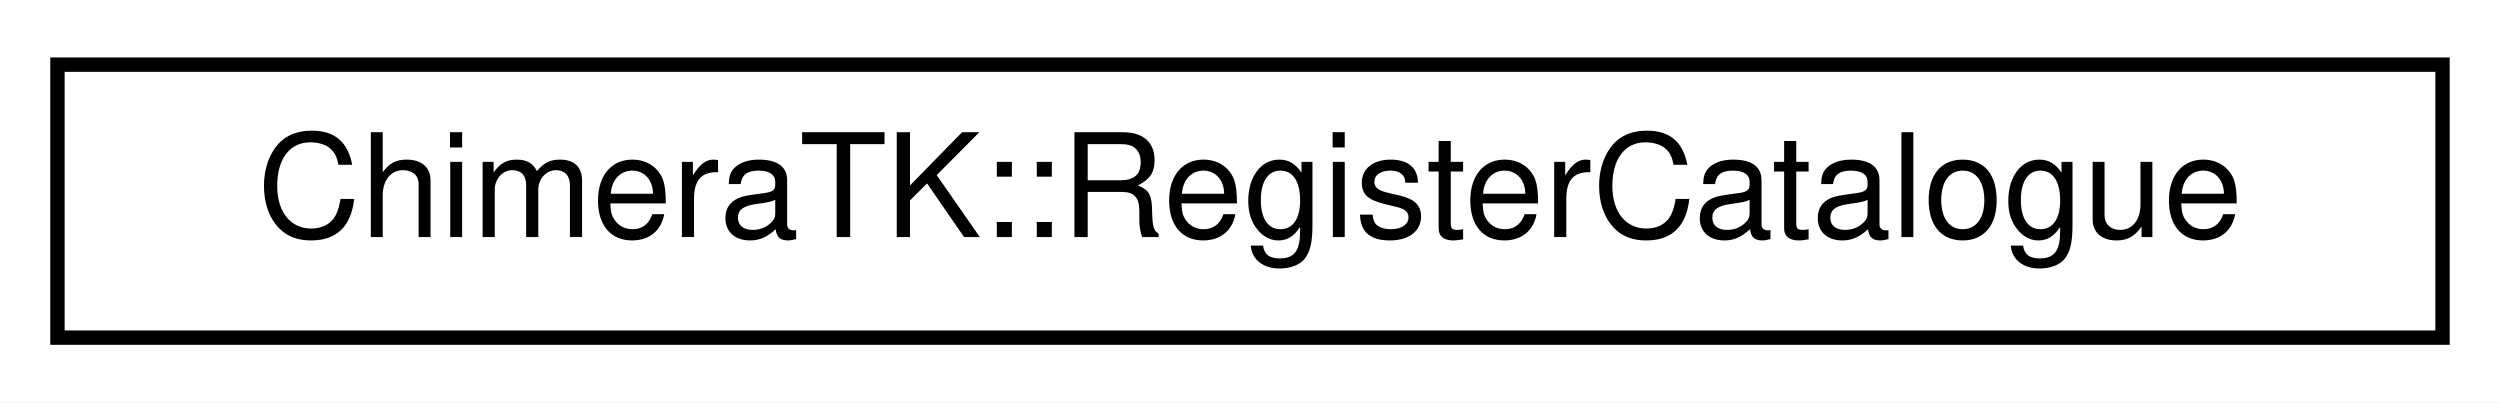
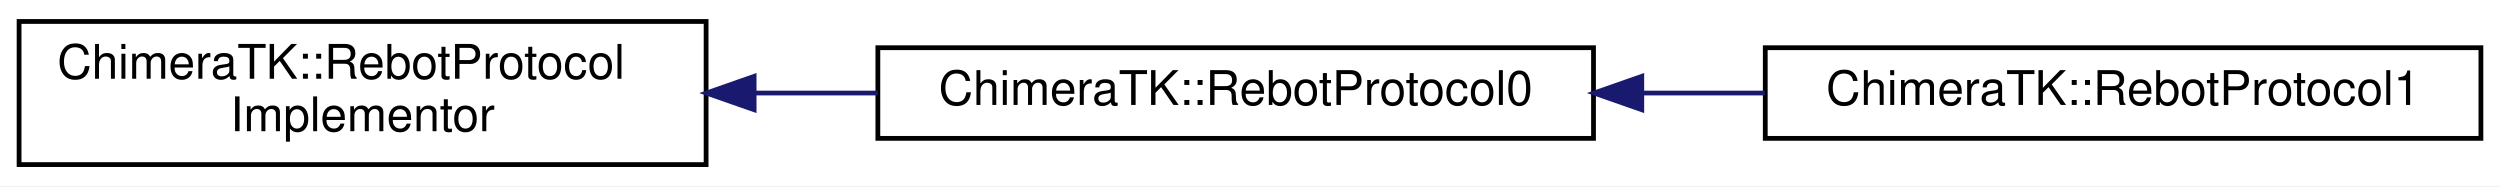
- <svg xmlns="http://www.w3.org/2000/svg" xmlns:xlink="http://www.w3.org/1999/xlink" width="174pt" height="28pt" viewBox="0.00 0.00 174.00 28.00">
-   <g id="graph0" class="graph" transform="scale(1 1) rotate(0) translate(4 24)">
-     <polygon fill="#ffffff" stroke="transparent" points="-4,4 -4,-24 170,-24 170,4 -4,4" />
+ <svg xmlns="http://www.w3.org/2000/svg" xmlns:xlink="http://www.w3.org/1999/xlink" width="524pt" height="39pt" viewBox="0.00 0.00 524.00 39.00">
+   <g id="graph0" class="graph" transform="scale(1 1) rotate(0) translate(4 35)">
+     <polygon fill="#ffffff" stroke="transparent" points="-4,4 -4,-35 520,-35 520,4 -4,4" />
    <g id="node1" class="node">
      <g id="a_node1">
-         <a xlink:href="class_chimera_t_k_1_1_register_catalogue.html" target="_top" xlink:title="Catalogue of register information. ">
-           <polygon fill="#ffffff" stroke="#000000" points="0,-.5 0,-19.5 166,-19.5 166,-.5 0,-.5" />
-           <text text-anchor="middle" x="83" y="-7.5" font-family="Helvetica,sans-Serif" font-size="10.00" fill="#000000">ChimeraTK::RegisterCatalogue</text>
+         <a xlink:href="struct_chimera_t_k_1_1_rebot_protocol_implementor.html" target="_top" xlink:title="This is the base class of the code which implements the ReboT protocol. ">
+           <polygon fill="#ffffff" stroke="#000000" points="0,-.5 0,-30.5 144,-30.5 144,-.5 0,-.5" />
+           <text text-anchor="start" x="8" y="-18.5" font-family="Helvetica,sans-Serif" font-size="10.00" fill="#000000">ChimeraTK::RebotProtocol</text>
+           <text text-anchor="middle" x="72" y="-7.5" font-family="Helvetica,sans-Serif" font-size="10.00" fill="#000000">Implementor</text>
        </a>
      </g>
    </g>
+     <g id="node2" class="node">
+       <g id="a_node2">
+         <a xlink:href="struct_chimera_t_k_1_1_rebot_protocol0.html" target="_top" xlink:title="ChimeraTK::RebotProtocol0">
+           <polygon fill="#ffffff" stroke="#000000" points="180,-6 180,-25 330,-25 330,-6 180,-6" />
+           <text text-anchor="middle" x="255" y="-13" font-family="Helvetica,sans-Serif" font-size="10.00" fill="#000000">ChimeraTK::RebotProtocol0</text>
+         </a>
+       </g>
+     </g>
+     <g id="edge1" class="edge">
+       <path fill="none" stroke="#191970" d="M154.111,-15.5C162.729,-15.5 171.46,-15.5 179.992,-15.5" />
+       <polygon fill="#191970" stroke="#191970" points="154.064,-12 144.064,-15.5 154.064,-19 154.064,-12" />
+     </g>
+     <g id="node3" class="node">
+       <g id="a_node3">
+         <a xlink:href="struct_chimera_t_k_1_1_rebot_protocol1.html" target="_top" xlink:title="ChimeraTK::RebotProtocol1">
+           <polygon fill="#ffffff" stroke="#000000" points="366,-6 366,-25 516,-25 516,-6 366,-6" />
+           <text text-anchor="middle" x="441" y="-13" font-family="Helvetica,sans-Serif" font-size="10.00" fill="#000000">ChimeraTK::RebotProtocol1</text>
+         </a>
+       </g>
+     </g>
+     <g id="edge2" class="edge">
+       <path fill="none" stroke="#191970" d="M340.147,-15.5C348.742,-15.5 357.426,-15.5 365.905,-15.5" />
+       <polygon fill="#191970" stroke="#191970" points="340.117,-12 330.117,-15.5 340.117,-19 340.117,-12" />
+     </g>
  </g>
</svg>
